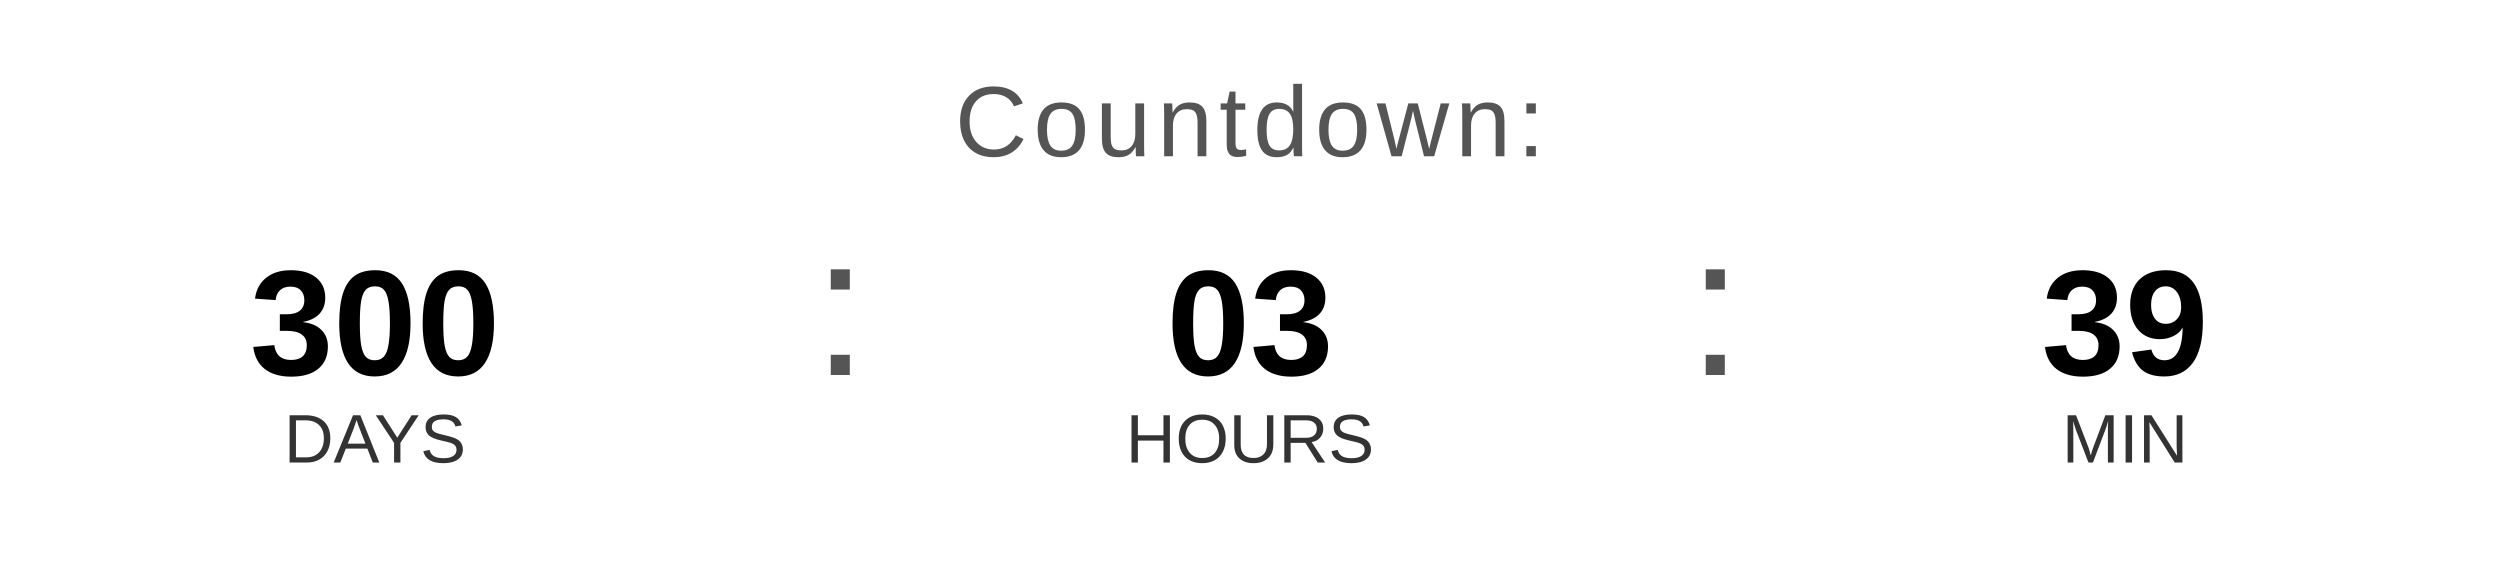
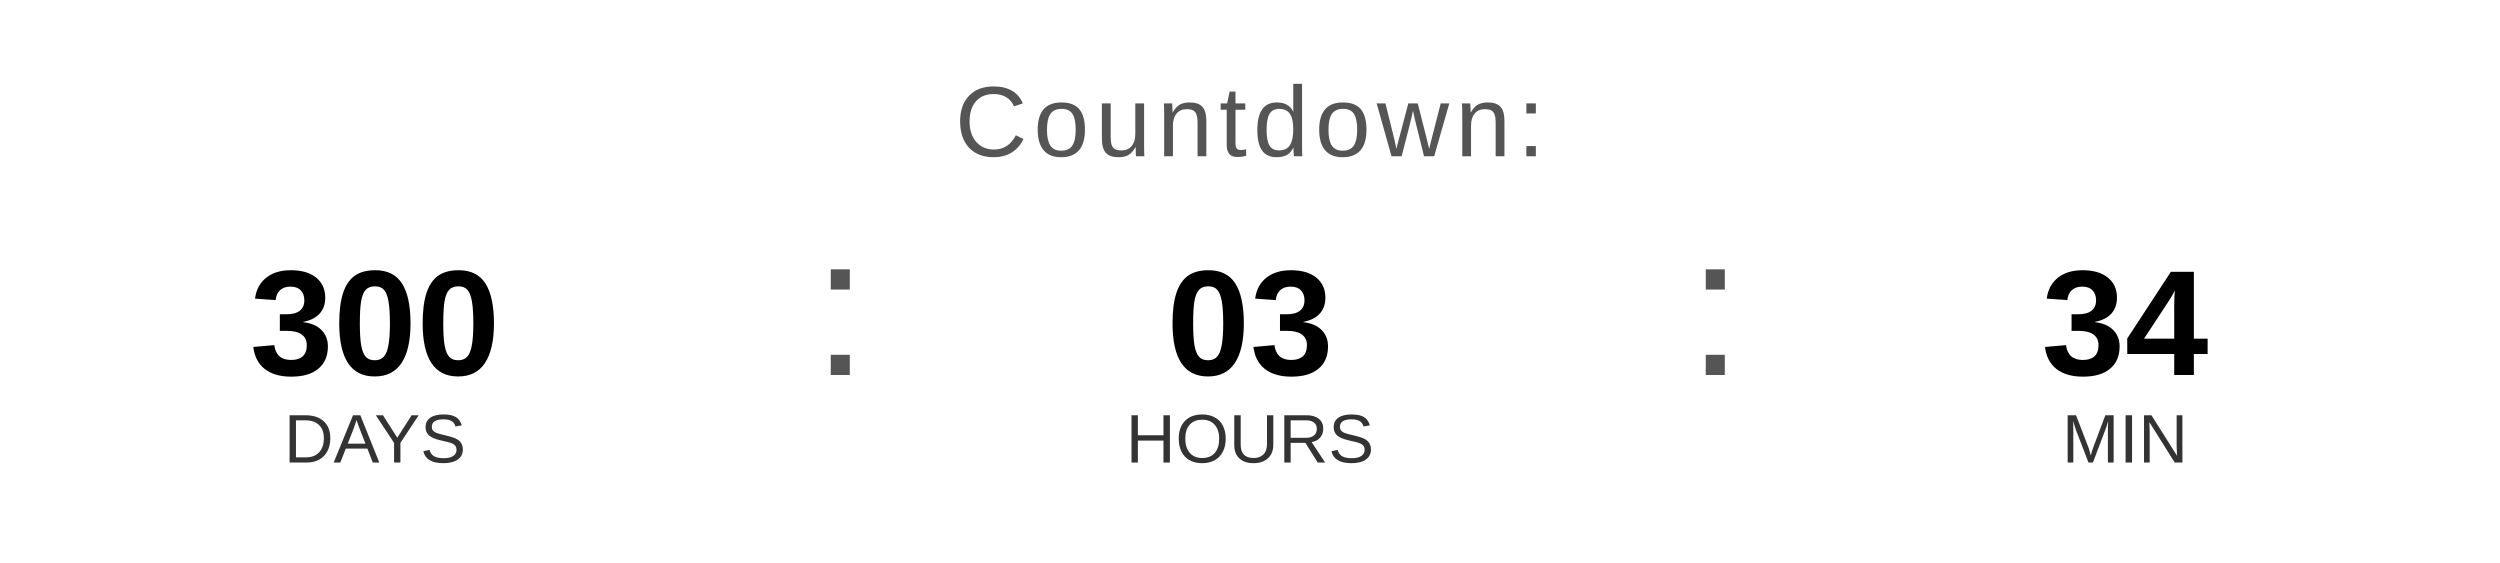
<svg xmlns="http://www.w3.org/2000/svg" width="400" height="90" viewBox="0 0 400 90">
  <text x="200" y="25" font-family="Arial, Helvetica, sans-serif" font-size="16" fill="#555555" text-anchor="middle" letter-spacing="1">
    Countdown:
  </text>
  <text x="60" y="60" font-family="Arial, Helvetica, sans-serif" font-size="24" font-weight="bold" fill="#000000" text-anchor="middle">300</text>
  <text x="60" y="74" font-family="Arial, Helvetica, sans-serif" font-size="11" fill="#333333" text-anchor="middle">DAYS</text>
  <text x="130" y="60" font-family="Arial, sans-serif" font-size="32" fill="#555555">:</text>
  <text x="200" y="60" font-family="Arial, Helvetica, sans-serif" font-size="24" font-weight="bold" fill="#000000" text-anchor="middle">03</text>
  <text x="200" y="74" font-family="Arial, Helvetica, sans-serif" font-size="11" fill="#333333" text-anchor="middle">HOURS</text>
  <text x="270" y="60" font-family="Arial, sans-serif" font-size="32" fill="#555555">:</text>
-   <text x="340" y="60" font-family="Arial, Helvetica, sans-serif" font-size="24" font-weight="bold" fill="#000000" text-anchor="middle">39</text>
+   <text x="340" y="60" font-family="Arial, Helvetica, sans-serif" font-size="24" font-weight="bold" fill="#000000" text-anchor="middle">34</text>
  <text x="340" y="74" font-family="Arial, Helvetica, sans-serif" font-size="11" fill="#333333" text-anchor="middle">MIN</text>
</svg>
